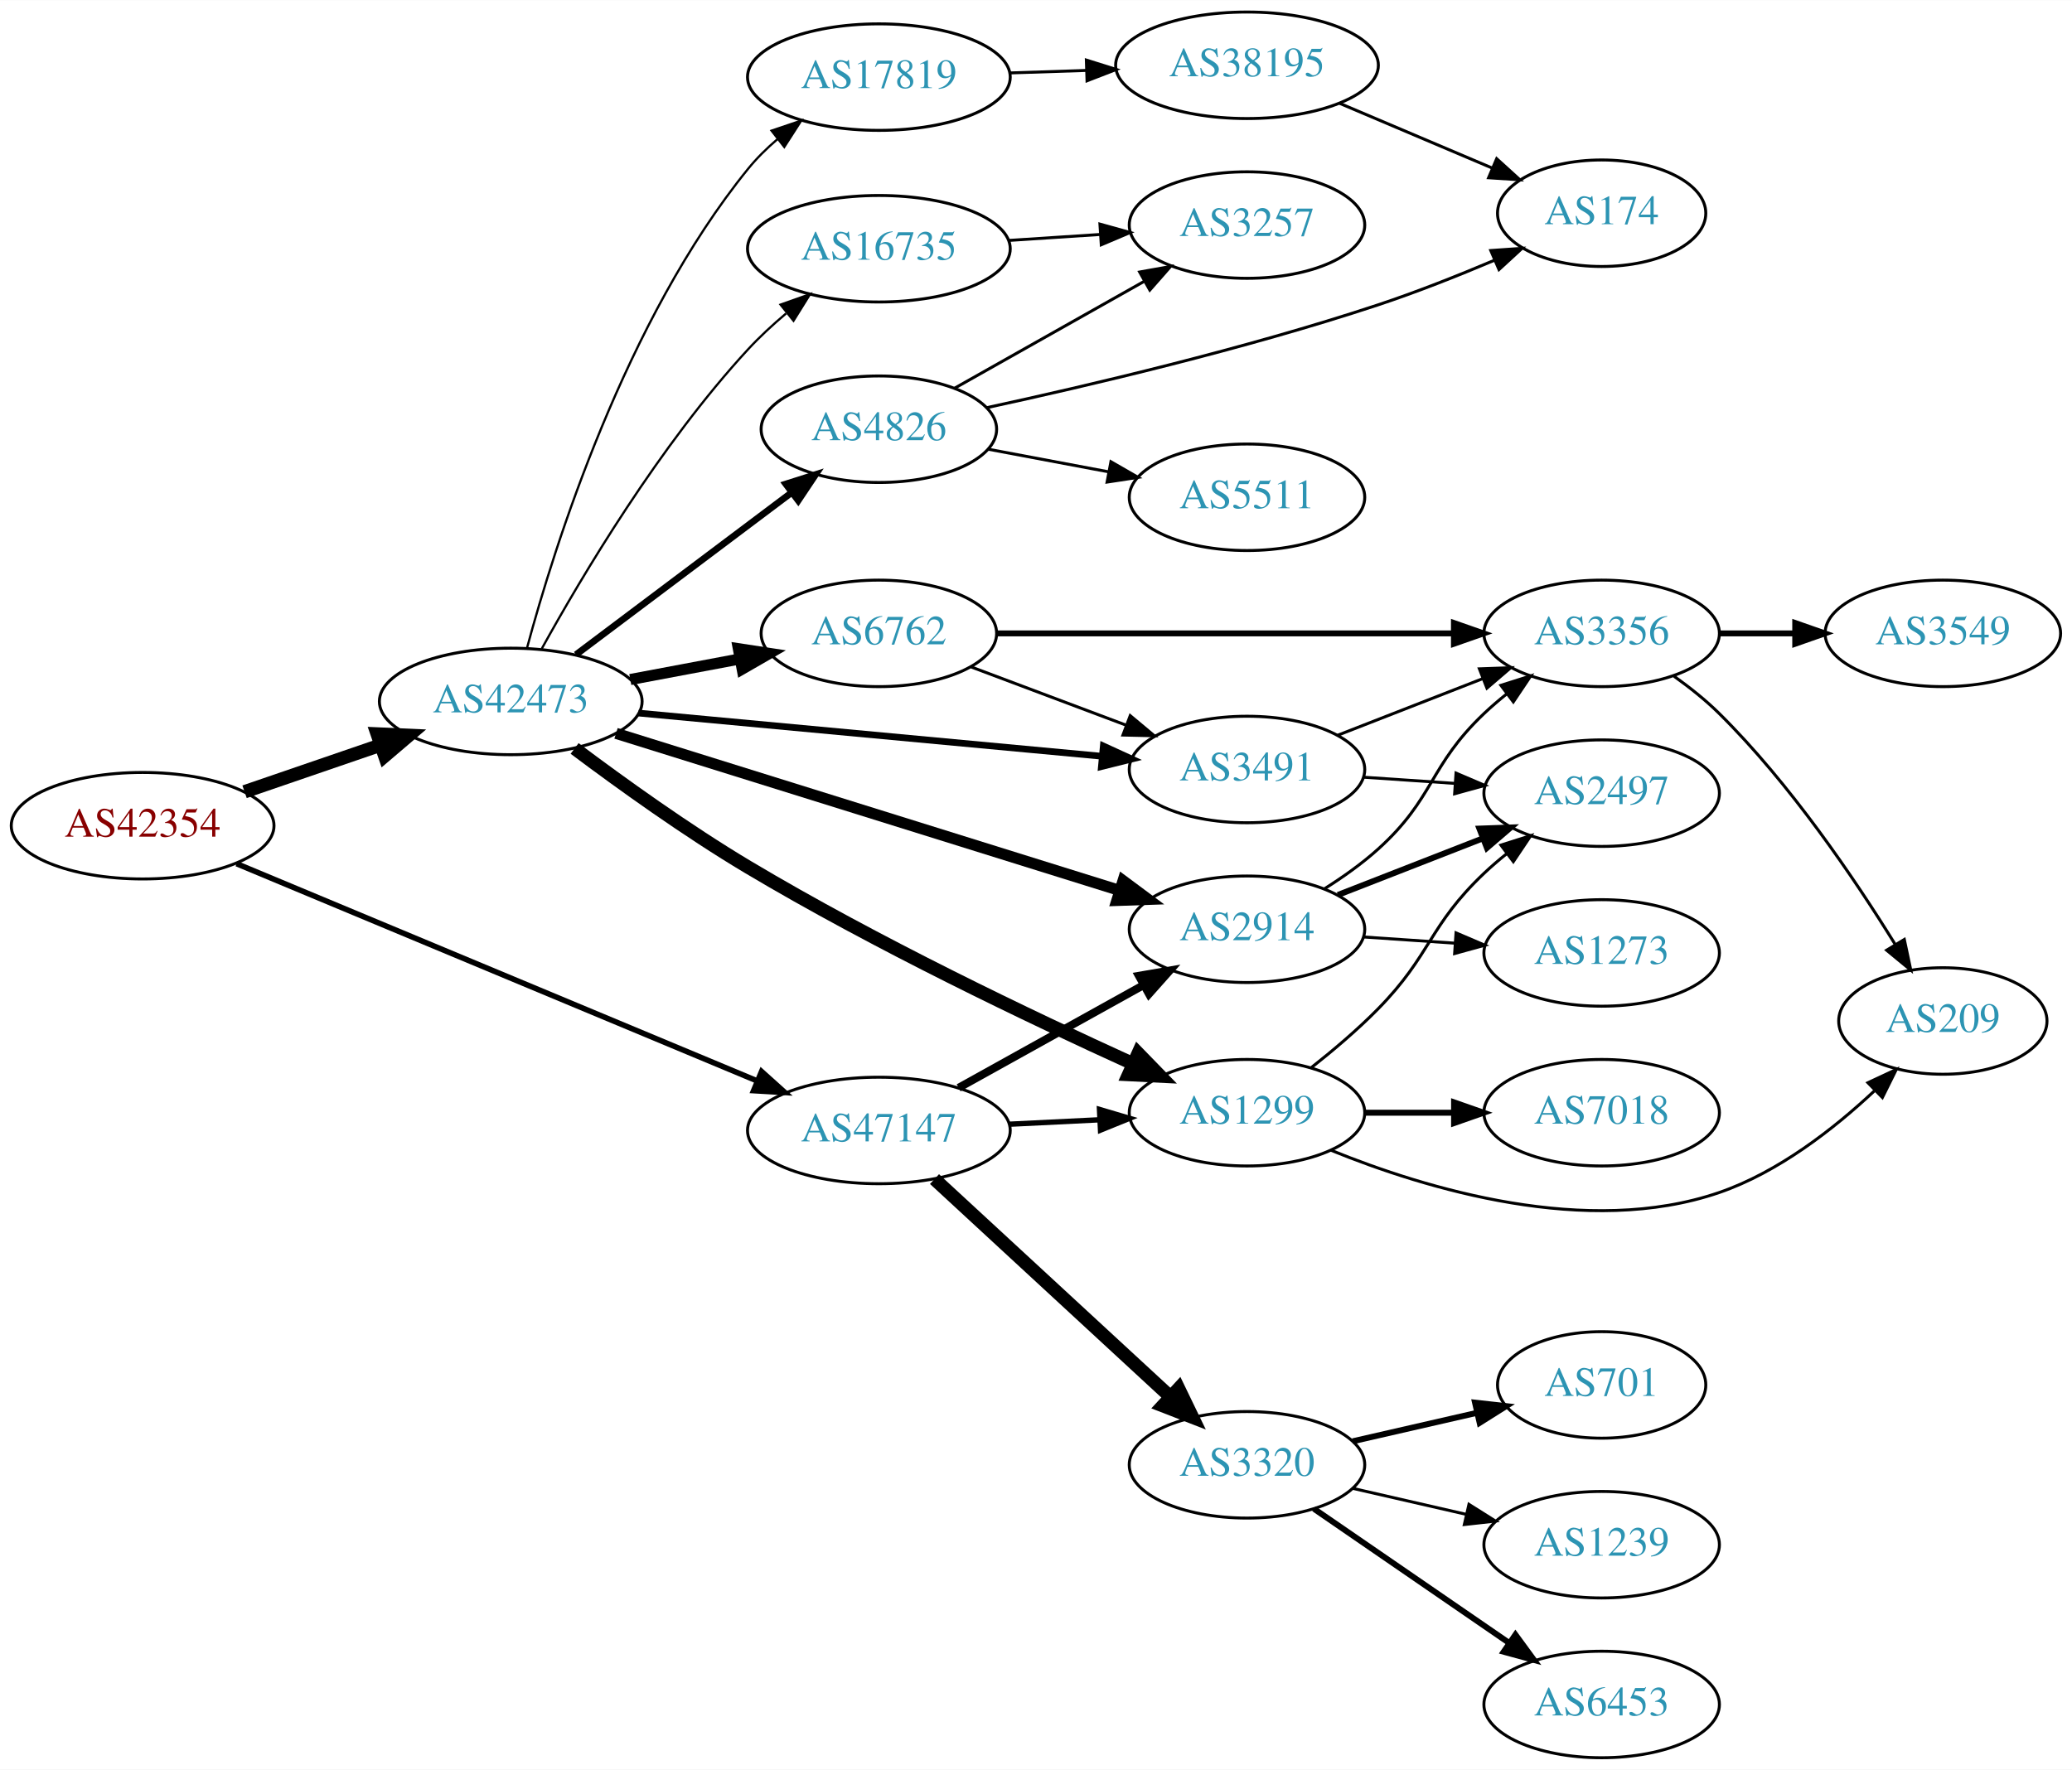
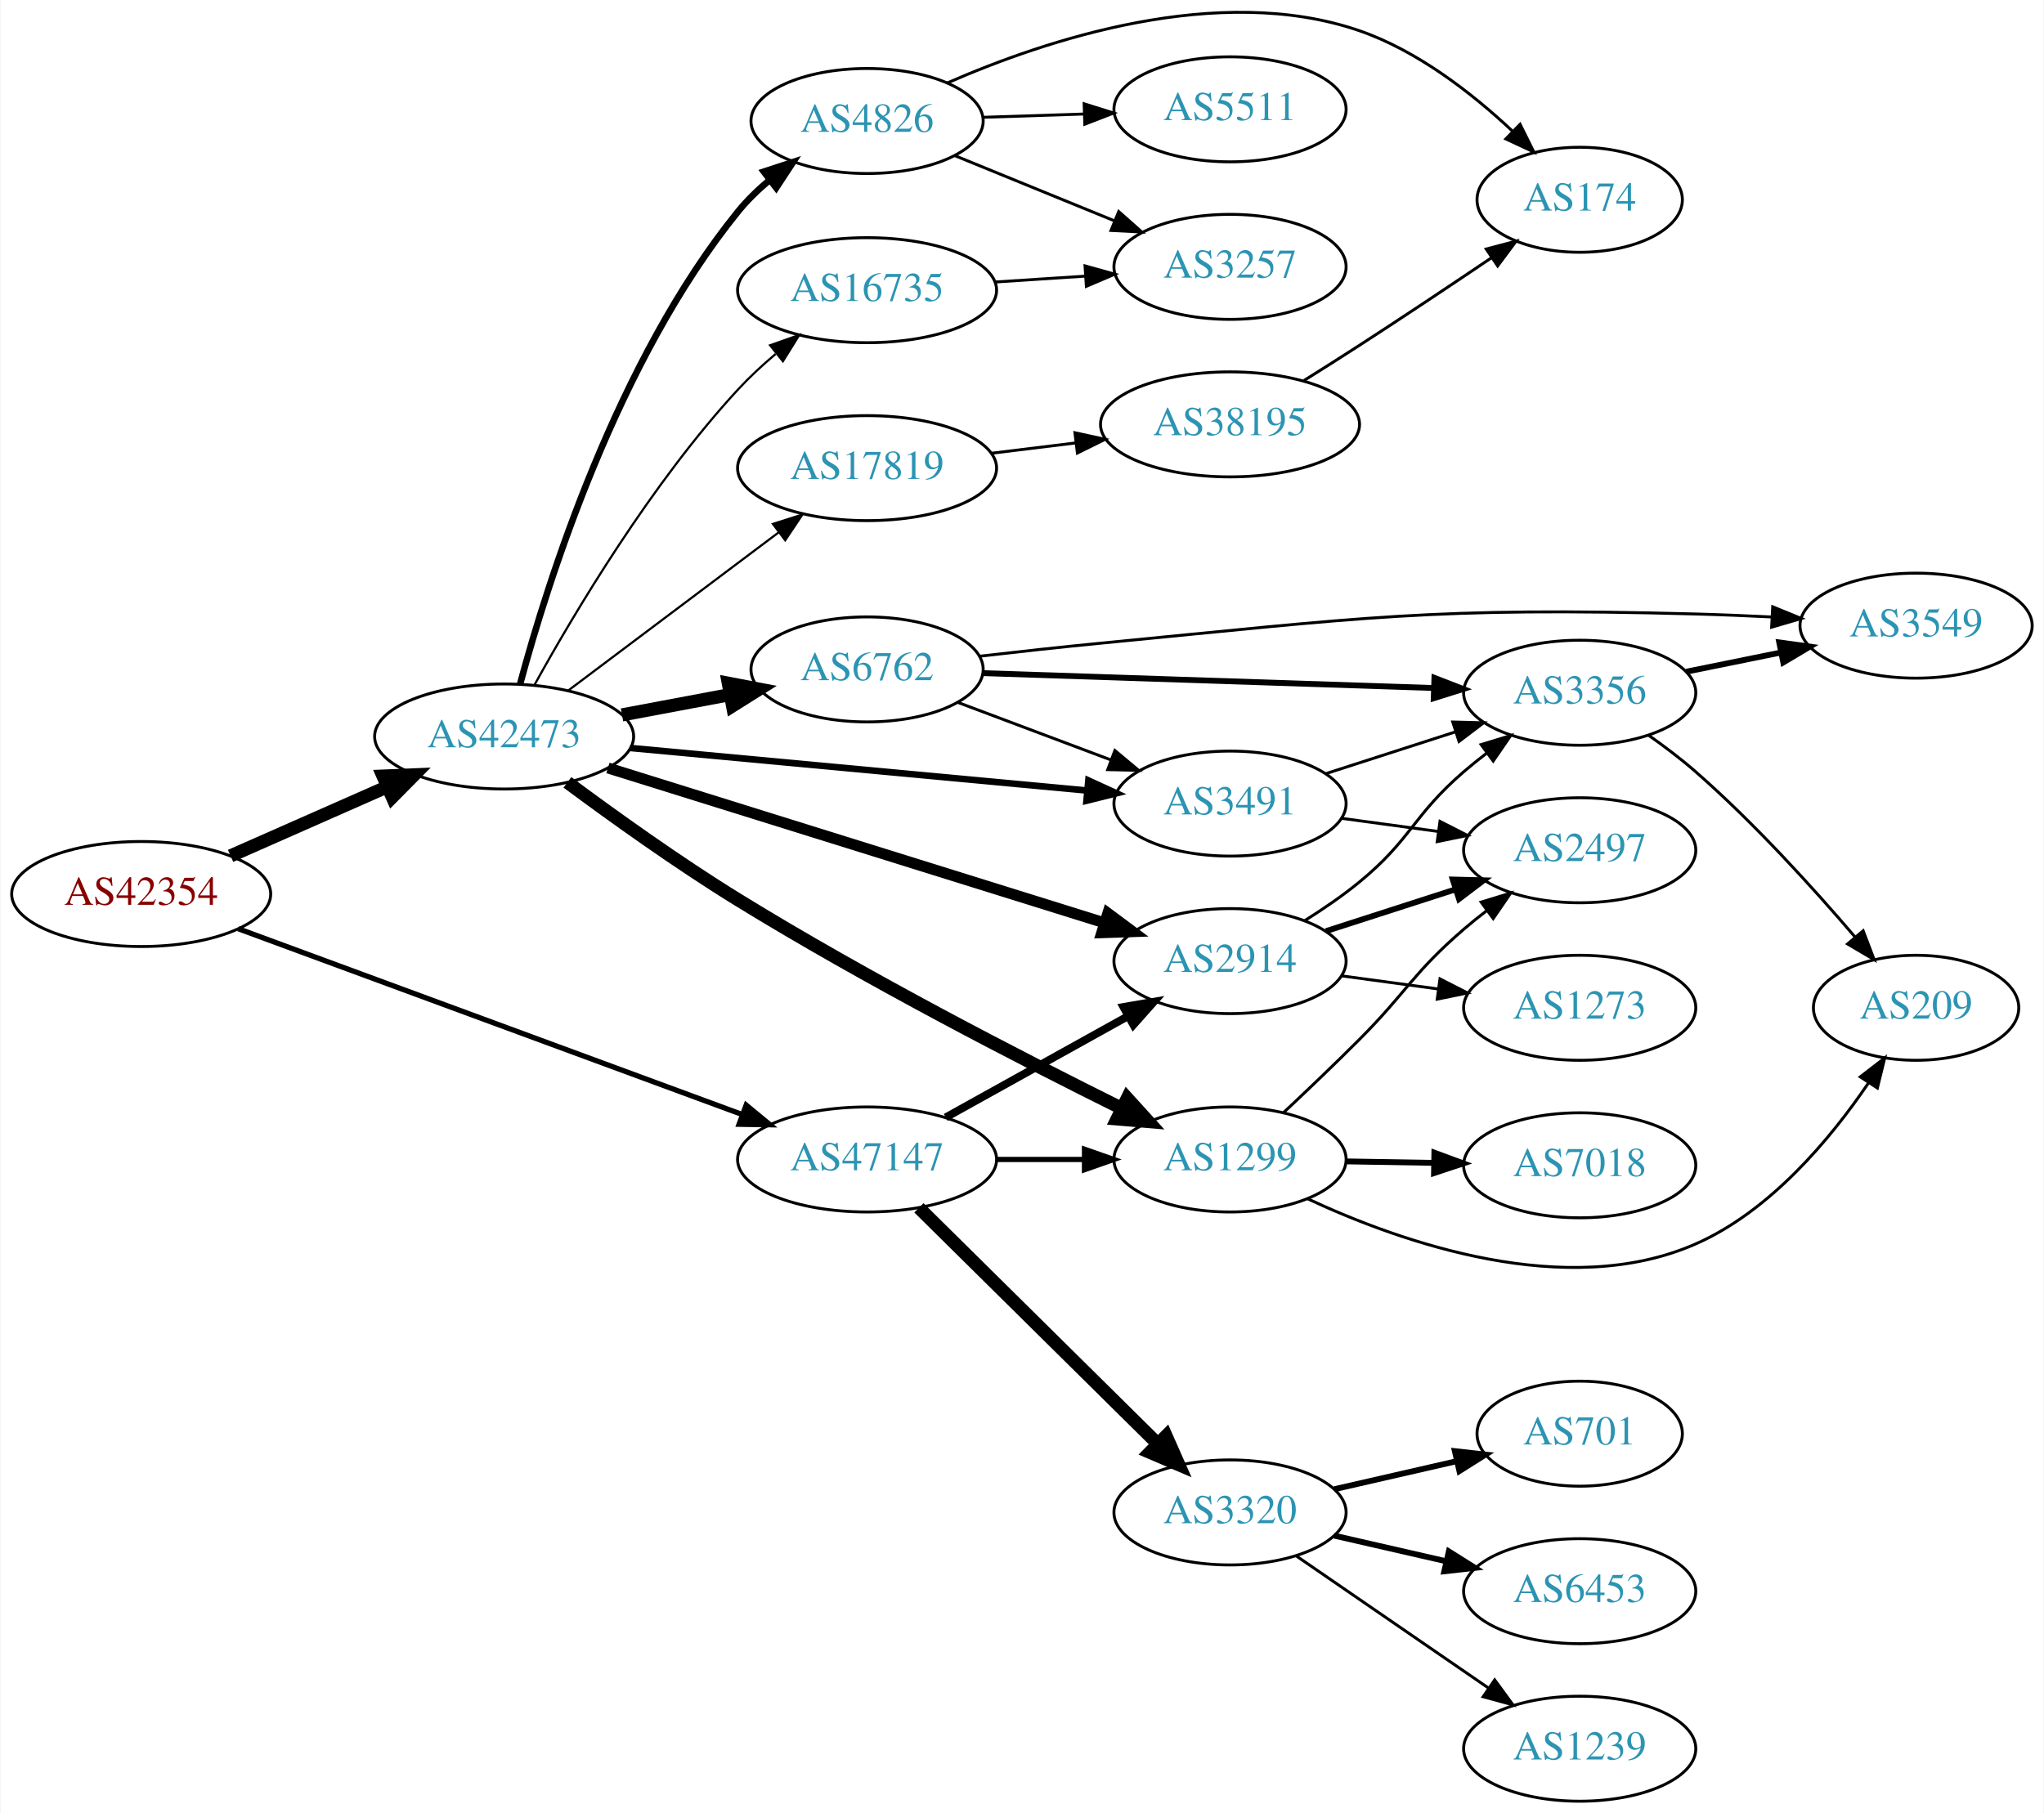
- <svg xmlns="http://www.w3.org/2000/svg" xmlns:xlink="http://www.w3.org/1999/xlink" width="700pt" height="598pt" viewBox="0.00 0.00 700.15 598.00">
-   <g id="graph0" class="graph" transform="scale(1 1) rotate(0) translate(4 594)">
-     <polygon fill="white" stroke="none" points="-4,4 -4,-594 696.155,-594 696.155,4 -4,4" />
+ <svg xmlns="http://www.w3.org/2000/svg" xmlns:xlink="http://www.w3.org/1999/xlink" width="700pt" height="621pt" viewBox="0.00 0.00 700.15 621.48">
+   <g id="graph0" class="graph" transform="scale(1 1) rotate(0) translate(4 617.481)">
+     <polygon fill="white" stroke="none" points="-4,4 -4,-617.481 696.155,-617.481 696.155,4 -4,4" />
    <g id="node1" class="node">
      <g id="a_node1">
        <a xlink:href="/asn/42354" xlink:title="AS42354 ~ DATASIX Rechenzentrumsbetriebs GmbH [AT]">
-           <ellipse fill="#ffffff" stroke="black" cx="44.196" cy="-315" rx="44.393" ry="18" />
-           <text text-anchor="middle" x="44.196" y="-311.3" font-family="Times,serif" font-size="14.00" fill="#880000">AS42354</text>
+           <ellipse fill="#ffffff" stroke="black" cx="44.196" cy="-311" rx="44.393" ry="18" />
+           <text text-anchor="middle" x="44.196" y="-307.3" font-family="Times,serif" font-size="14.00" fill="#880000">AS42354</text>
        </a>
      </g>
    </g>
    <g id="node2" class="node">
      <g id="a_node2">
        <a xlink:href="/asn/42473" xlink:title="AS42473 ~ ANEXIA Internetdienstleistungs GmbH [AT]">
-           <ellipse fill="#ffffff" stroke="black" cx="168.588" cy="-357" rx="44.393" ry="18" />
-           <text text-anchor="middle" x="168.588" y="-353.3" font-family="Times,serif" font-size="14.00" fill="#2c94b3">AS42473</text>
+           <ellipse fill="#ffffff" stroke="black" cx="168.588" cy="-365" rx="44.393" ry="18" />
+           <text text-anchor="middle" x="168.588" y="-361.3" font-family="Times,serif" font-size="14.00" fill="#2c94b3">AS42473</text>
        </a>
      </g>
    </g>
    <g id="edge1" class="edge">
-       <path fill="none" stroke="black" stroke-width="4.5" d="M78.64,-326.477C92.807,-331.338 109.491,-337.063 124.559,-342.234" />
-       <polygon fill="black" stroke="black" stroke-width="4.5" points="123.448,-346.016 134.184,-345.537 126.004,-338.567 123.448,-346.016" />
+       <path fill="none" stroke="black" stroke-width="4.5" d="M74.824,-324.072C90.941,-331.183 111.081,-340.069 128.473,-347.742" />
+       <polygon fill="black" stroke="black" stroke-width="4.5" points="127.071,-351.427 137.809,-351.861 130.249,-344.222 127.071,-351.427" />
    </g>
    <g id="node3" class="node">
      <g id="a_node3">
        <a xlink:href="/asn/47147" xlink:title="AS47147 ~ ANEXIA Internetdienstleistungs GmbH [AT]">
-           <ellipse fill="#ffffff" stroke="black" cx="292.98" cy="-212" rx="44.393" ry="18" />
-           <text text-anchor="middle" x="292.98" y="-208.3" font-family="Times,serif" font-size="14.00" fill="#2c94b3">AS47147</text>
+           <ellipse fill="#ffffff" stroke="black" cx="292.98" cy="-220" rx="44.393" ry="18" />
+           <text text-anchor="middle" x="292.98" y="-216.3" font-family="Times,serif" font-size="14.00" fill="#2c94b3">AS47147</text>
        </a>
      </g>
    </g>
    <g id="edge2" class="edge">
-       <path fill="none" stroke="black" stroke-width="1.875" d="M75.953,-302.163C120.408,-283.609 202.67,-249.275 251.851,-228.749" />
-       <polygon fill="black" stroke="black" stroke-width="1.875" points="253.345,-231.918 261.225,-224.836 250.648,-225.458 253.345,-231.918" />
+       <path fill="none" stroke="black" stroke-width="1.8" d="M77.459,-299.103C121.706,-282.787 201.278,-253.446 250.082,-235.45" />
+       <polygon fill="black" stroke="black" stroke-width="1.8" points="251.538,-238.643 259.71,-231.9 249.116,-232.075 251.538,-238.643" />
    </g>
    <g id="node4" class="node">
      <g id="a_node4">
-         <a xlink:href="/asn/16735" xlink:title="AS16735 ~ ALGAR TELECOM S/A [BR]">
-           <ellipse fill="#ffffff" stroke="black" cx="292.98" cy="-510" rx="44.393" ry="18" />
-           <text text-anchor="middle" x="292.98" y="-506.3" font-family="Times,serif" font-size="14.00" fill="#2c94b3">AS16735</text>
+         <a xlink:href="/asn/4826" xlink:title="AS4826 ~ VOCUS-BACKBONE-AS [AU]">
+           <ellipse fill="#ffffff" stroke="black" cx="292.98" cy="-576" rx="39.794" ry="18" />
+           <text text-anchor="middle" x="292.98" y="-572.3" font-family="Times,serif" font-size="14.00" fill="#2c94b3">AS4826</text>
        </a>
      </g>
    </g>
    <g id="edge3" class="edge">
-       <path fill="none" stroke="black" stroke-width="0.75" d="M179.046,-374.783C192.534,-399.195 218.985,-443.728 248.784,-476 252.669,-480.207 257.106,-484.31 261.622,-488.126" />
-       <polygon fill="black" stroke="black" stroke-width="0.75" points="259.748,-491.11 269.736,-494.646 264.133,-485.654 259.748,-491.11" />
+       <path fill="none" stroke="black" stroke-width="2.25" d="M174.076,-383.04C183.343,-417.504 207.28,-493.822 248.784,-545 251.891,-548.831 255.583,-552.414 259.481,-555.684" />
+       <polygon fill="black" stroke="black" stroke-width="2.25" points="257.581,-558.638 267.648,-561.94 261.837,-553.08 257.581,-558.638" />
    </g>
    <g id="node5" class="node">
      <g id="a_node5">
-         <a xlink:href="/asn/1299" xlink:title="AS1299 ~ Telia Carrier [EU]">
-           <ellipse fill="#ffffff" stroke="black" cx="417.373" cy="-218" rx="39.794" ry="18" />
-           <text text-anchor="middle" x="417.373" y="-214.3" font-family="Times,serif" font-size="14.00" fill="#2c94b3">AS1299</text>
+         <a xlink:href="/asn/3491" xlink:title="AS3491 ~ PCCW Global, Inc. [US]">
+           <ellipse fill="#ffffff" stroke="black" cx="417.373" cy="-342" rx="39.794" ry="18" />
+           <text text-anchor="middle" x="417.373" y="-338.3" font-family="Times,serif" font-size="14.00" fill="#2c94b3">AS3491</text>
        </a>
      </g>
    </g>
    <g id="edge4" class="edge">
-       <path fill="none" stroke="black" stroke-width="4.5" d="M190.168,-341.108C205.814,-329.361 228.102,-313.332 248.784,-301 291.991,-275.238 344.283,-250.258 378.838,-234.549" />
-       <polygon fill="black" stroke="black" stroke-width="4.5" points="380.598,-238.075 388.092,-230.371 377.357,-230.897 380.598,-238.075" />
+       <path fill="none" stroke="black" stroke-width="2.25" d="M211.732,-361.072C255.155,-357.025 322.745,-350.726 368.244,-346.486" />
+       <polygon fill="black" stroke="black" stroke-width="2.25" points="368.82,-349.947 378.452,-345.534 368.171,-342.977 368.82,-349.947" />
    </g>
    <g id="node6" class="node">
      <g id="a_node6">
        <a xlink:href="/asn/2914" xlink:title="AS2914 ~ NTT America, Inc. [US]">
-           <ellipse fill="#ffffff" stroke="black" cx="417.373" cy="-280" rx="39.794" ry="18" />
-           <text text-anchor="middle" x="417.373" y="-276.3" font-family="Times,serif" font-size="14.00" fill="#2c94b3">AS2914</text>
+           <ellipse fill="#ffffff" stroke="black" cx="417.373" cy="-288" rx="39.794" ry="18" />
+           <text text-anchor="middle" x="417.373" y="-284.3" font-family="Times,serif" font-size="14.00" fill="#2c94b3">AS2914</text>
        </a>
      </g>
    </g>
    <g id="edge5" class="edge">
-       <path fill="none" stroke="black" stroke-width="3.75" d="M204.162,-346.212C248.746,-332.302 326.24,-308.123 374.226,-293.15" />
-       <polygon fill="black" stroke="black" stroke-width="3.75" points="375.491,-296.422 383.995,-290.102 373.406,-289.74 375.491,-296.422" />
+       <path fill="none" stroke="black" stroke-width="3.75" d="M204.162,-354.212C248.746,-340.302 326.24,-316.123 374.226,-301.15" />
+       <polygon fill="black" stroke="black" stroke-width="3.75" points="375.491,-304.422 383.995,-298.102 373.406,-297.74 375.491,-304.422" />
    </g>
    <g id="node7" class="node">
      <g id="a_node7">
-         <a xlink:href="/asn/4826" xlink:title="AS4826 ~ VOCUS-BACKBONE-AS [AU]">
-           <ellipse fill="#ffffff" stroke="black" cx="292.98" cy="-449" rx="39.794" ry="18" />
-           <text text-anchor="middle" x="292.98" y="-445.3" font-family="Times,serif" font-size="14.00" fill="#2c94b3">AS4826</text>
+         <a xlink:href="/asn/1299" xlink:title="AS1299 ~ Telia Carrier [EU]">
+           <ellipse fill="#ffffff" stroke="black" cx="417.373" cy="-220" rx="39.794" ry="18" />
+           <text text-anchor="middle" x="417.373" y="-216.3" font-family="Times,serif" font-size="14.00" fill="#2c94b3">AS1299</text>
        </a>
      </g>
    </g>
    <g id="edge6" class="edge">
-       <path fill="none" stroke="black" stroke-width="2.25" d="M190.628,-372.815C210.749,-387.94 241.239,-410.859 263.522,-427.608" />
-       <polygon fill="black" stroke="black" stroke-width="2.25" points="261.525,-430.486 271.622,-433.697 265.731,-424.89 261.525,-430.486" />
+       <path fill="none" stroke="black" stroke-width="4.5" d="M190.271,-349.278C205.97,-337.618 228.278,-321.624 248.784,-309 292.762,-281.926 345.721,-254.637 380.172,-237.548" />
+       <polygon fill="black" stroke="black" stroke-width="4.5" points="382.149,-240.963 389.375,-233.008 378.665,-233.901 382.149,-240.963" />
    </g>
    <g id="node8" class="node">
      <g id="a_node8">
        <a xlink:href="/asn/6762" xlink:title="AS6762 ~ TELECOM ITALIA SPARKLE S.p.A. [IT]">
-           <ellipse fill="#ffffff" stroke="black" cx="292.98" cy="-380" rx="39.794" ry="18" />
-           <text text-anchor="middle" x="292.98" y="-376.3" font-family="Times,serif" font-size="14.00" fill="#2c94b3">AS6762</text>
+           <ellipse fill="#ffffff" stroke="black" cx="292.98" cy="-388" rx="39.794" ry="18" />
+           <text text-anchor="middle" x="292.98" y="-384.3" font-family="Times,serif" font-size="14.00" fill="#2c94b3">AS6762</text>
        </a>
      </g>
    </g>
    <g id="edge7" class="edge">
-       <path fill="none" stroke="black" stroke-width="3.75" d="M208.988,-364.404C220.78,-366.62 233.815,-369.069 245.991,-371.358" />
-       <polygon fill="black" stroke="black" stroke-width="3.75" points="245.498,-374.826 255.972,-373.233 246.791,-367.947 245.498,-374.826" />
+       <path fill="none" stroke="black" stroke-width="4.5" d="M208.988,-372.404C220.78,-374.62 233.815,-377.069 245.991,-379.358" />
+       <polygon fill="black" stroke="black" stroke-width="4.5" points="245.417,-383.256 255.972,-381.233 246.872,-375.517 245.417,-383.256" />
    </g>
    <g id="node9" class="node">
      <g id="a_node9">
-         <a xlink:href="/asn/3491" xlink:title="AS3491 ~ PCCW Global, Inc. [US]">
-           <ellipse fill="#ffffff" stroke="black" cx="417.373" cy="-334" rx="39.794" ry="18" />
-           <text text-anchor="middle" x="417.373" y="-330.3" font-family="Times,serif" font-size="14.00" fill="#2c94b3">AS3491</text>
+         <a xlink:href="/asn/16735" xlink:title="AS16735 ~ ALGAR TELECOM S/A [BR]">
+           <ellipse fill="#ffffff" stroke="black" cx="292.98" cy="-518" rx="44.393" ry="18" />
+           <text text-anchor="middle" x="292.98" y="-514.3" font-family="Times,serif" font-size="14.00" fill="#2c94b3">AS16735</text>
        </a>
      </g>
    </g>
    <g id="edge8" class="edge">
-       <path fill="none" stroke="black" stroke-width="2.25" d="M211.732,-353.072C255.155,-349.025 322.745,-342.726 368.244,-338.486" />
-       <polygon fill="black" stroke="black" stroke-width="2.25" points="368.82,-341.947 378.452,-337.534 368.171,-334.977 368.82,-341.947" />
+       <path fill="none" stroke="black" stroke-width="0.75" d="M179.046,-382.783C192.534,-407.195 218.985,-451.728 248.784,-484 252.669,-488.207 257.106,-492.31 261.622,-496.126" />
+       <polygon fill="black" stroke="black" stroke-width="0.75" points="259.748,-499.11 269.736,-502.646 264.133,-493.654 259.748,-499.11" />
    </g>
    <g id="node10" class="node">
      <g id="a_node10">
        <a xlink:href="/asn/17819" xlink:title="AS17819 ~ Equinix Asia Pacific [SG]">
-           <ellipse fill="#ffffff" stroke="black" cx="292.98" cy="-568" rx="44.393" ry="18" />
-           <text text-anchor="middle" x="292.98" y="-564.3" font-family="Times,serif" font-size="14.00" fill="#2c94b3">AS17819</text>
+           <ellipse fill="#ffffff" stroke="black" cx="292.98" cy="-457" rx="44.393" ry="18" />
+           <text text-anchor="middle" x="292.98" y="-453.3" font-family="Times,serif" font-size="14.00" fill="#2c94b3">AS17819</text>
        </a>
      </g>
    </g>
    <g id="edge9" class="edge">
-       <path fill="none" stroke="black" stroke-width="0.75" d="M174.076,-375.04C183.343,-409.504 207.28,-485.822 248.784,-537 251.675,-540.565 255.072,-543.914 258.67,-546.997" />
-       <polygon fill="black" stroke="black" stroke-width="0.75" points="256.712,-549.908 266.749,-553.302 261.019,-544.39 256.712,-549.908" />
-     </g>
-     <g id="edge28" class="edge">
-       <path fill="none" stroke="black" stroke-width="1.8" d="M337.131,-214.115C346.939,-214.596 357.425,-215.11 367.453,-215.602" />
-       <polygon fill="black" stroke="black" stroke-width="1.8" points="367.53,-219.11 377.689,-216.104 367.872,-212.118 367.53,-219.11" />
-     </g>
-     <g id="edge26" class="edge">
-       <path fill="none" stroke="black" stroke-width="2.7" d="M319.937,-226.421C338.11,-236.518 362.572,-250.109 382.312,-261.076" />
-       <polygon fill="black" stroke="black" stroke-width="2.7" points="380.85,-264.268 391.291,-266.065 384.249,-258.149 380.85,-264.268" />
+       <path fill="none" stroke="black" stroke-width="0.75" d="M190.628,-380.815C210.507,-395.758 240.506,-418.307 262.713,-435" />
+       <polygon fill="black" stroke="black" stroke-width="0.75" points="260.709,-437.872 270.805,-441.083 264.915,-432.277 260.709,-437.872" />
+     </g>
+     <g id="edge29" class="edge">
+       <path fill="none" stroke="black" stroke-width="2.7" d="M319.937,-234.421C338.11,-244.518 362.572,-258.109 382.312,-269.076" />
+       <polygon fill="black" stroke="black" stroke-width="2.7" points="380.85,-272.268 391.291,-274.065 384.249,-266.149 380.85,-272.268" />
+     </g>
+     <g id="edge27" class="edge">
+       <path fill="none" stroke="black" stroke-width="1.8" d="M337.476,-220C347.165,-220 357.502,-220 367.394,-220" />
+       <polygon fill="black" stroke="black" stroke-width="1.8" points="367.497,-223.5 377.497,-220 367.497,-216.5 367.497,-223.5" />
    </g>
    <g id="node20" class="node">
      <g id="a_node20">
        <a xlink:href="/asn/3320" xlink:title="AS3320 ~ DTAG [DE]">
          <ellipse fill="#ffffff" stroke="black" cx="417.373" cy="-99" rx="39.794" ry="18" />
          <text text-anchor="middle" x="417.373" y="-95.3" font-family="Times,serif" font-size="14.00" fill="#2c94b3">AS3320</text>
        </a>
      </g>
    </g>
-     <g id="edge27" class="edge">
-       <path fill="none" stroke="black" stroke-width="4.5" d="M311.777,-195.569C332.744,-176.211 367.715,-143.923 391.391,-122.065" />
-       <polygon fill="black" stroke="black" stroke-width="4.5" points="394.274,-124.762 398.95,-115.085 388.932,-118.976 394.274,-124.762" />
+     <g id="edge28" class="edge">
+       <path fill="none" stroke="black" stroke-width="4.5" d="M310.742,-203.429C331.891,-182.521 368.402,-146.425 392.471,-122.629" />
+       <polygon fill="black" stroke="black" stroke-width="4.5" points="395.47,-125.201 399.814,-115.371 389.934,-119.601 395.47,-125.201" />
    </g>
    <g id="node11" class="node">
      <g id="a_node11">
-         <a xlink:href="/asn/3257" xlink:title="AS3257 ~ GTT [DE]">
-           <ellipse fill="#ffffff" stroke="black" cx="417.373" cy="-518" rx="39.794" ry="18" />
-           <text text-anchor="middle" x="417.373" y="-514.3" font-family="Times,serif" font-size="14.00" fill="#2c94b3">AS3257</text>
+         <a xlink:href="/asn/5511" xlink:title="AS5511 ~ Orange S.A. [FR]">
+           <ellipse fill="#ffffff" stroke="black" cx="417.373" cy="-580" rx="39.794" ry="18" />
+           <text text-anchor="middle" x="417.373" y="-576.3" font-family="Times,serif" font-size="14.00" fill="#2c94b3">AS5511</text>
        </a>
      </g>
    </g>
    <g id="edge10" class="edge">
-       <path fill="none" stroke="black" d="M336.787,-512.798C346.817,-513.454 357.574,-514.157 367.834,-514.827" />
-       <polygon fill="black" stroke="black" points="367.676,-518.324 377.883,-515.484 368.133,-511.339 367.676,-518.324" />
+       <path fill="none" stroke="black" d="M332.706,-577.266C343.644,-577.623 355.695,-578.017 367.161,-578.392" />
+       <polygon fill="black" stroke="black" points="367.37,-581.9 377.479,-578.729 367.598,-574.904 367.37,-581.9" />
    </g>
    <g id="node12" class="node">
      <g id="a_node12">
+         <a xlink:href="/asn/174" xlink:title="AS174 ~ Cogent Communications [US]">
+           <ellipse fill="#ffffff" stroke="black" cx="537.215" cy="-549" rx="35.194" ry="18" />
+           <text text-anchor="middle" x="537.215" y="-545.3" font-family="Times,serif" font-size="14.00" fill="#2c94b3">AS174</text>
+         </a>
+       </g>
+     </g>
+     <g id="edge11" class="edge">
+       <path fill="none" stroke="black" d="M320.428,-589.026C353.98,-603.723 413.287,-623.553 461.569,-607 481.554,-600.148 500.316,-585.521 514.031,-572.67" />
+       <polygon fill="black" stroke="black" points="516.785,-574.873 521.494,-565.382 511.894,-569.865 516.785,-574.873" />
+     </g>
+     <g id="node13" class="node">
+       <g id="a_node13">
+         <a xlink:href="/asn/3257" xlink:title="AS3257 ~ GTT [DE]">
+           <ellipse fill="#ffffff" stroke="black" cx="417.373" cy="-526" rx="39.794" ry="18" />
+           <text text-anchor="middle" x="417.373" y="-522.3" font-family="Times,serif" font-size="14.00" fill="#2c94b3">AS3257</text>
+         </a>
+       </g>
+     </g>
+     <g id="edge12" class="edge">
+       <path fill="none" stroke="black" d="M322.986,-564.151C339.328,-557.474 359.952,-549.049 377.66,-541.815" />
+       <polygon fill="black" stroke="black" points="379.218,-544.959 387.151,-537.938 376.57,-538.479 379.218,-544.959" />
+     </g>
+     <g id="node14" class="node">
+       <g id="a_node14">
+         <a xlink:href="/asn/3356" xlink:title="AS3356 ~ Level 3 Parent, LLC [US]">
+           <ellipse fill="#ffffff" stroke="black" cx="537.215" cy="-380" rx="39.794" ry="18" />
+           <text text-anchor="middle" x="537.215" y="-376.3" font-family="Times,serif" font-size="14.00" fill="#2c94b3">AS3356</text>
+         </a>
+       </g>
+     </g>
+     <g id="edge13" class="edge">
+       <path fill="none" stroke="black" d="M450.262,-352.283C463.887,-356.677 479.972,-361.864 494.522,-366.555" />
+       <polygon fill="black" stroke="black" points="493.708,-369.97 504.3,-369.708 495.856,-363.308 493.708,-369.97" />
+     </g>
+     <g id="node15" class="node">
+       <g id="a_node15">
+         <a xlink:href="/asn/2497" xlink:title="AS2497 ~ Internet Initiative Japan Inc. [JP]">
+           <ellipse fill="#ffffff" stroke="black" cx="537.215" cy="-326" rx="39.794" ry="18" />
+           <text text-anchor="middle" x="537.215" y="-322.3" font-family="Times,serif" font-size="14.00" fill="#2c94b3">AS2497</text>
+         </a>
+       </g>
+     </g>
+     <g id="edge14" class="edge">
+       <path fill="none" stroke="black" d="M455.659,-336.938C466.19,-335.508 477.793,-333.932 488.833,-332.433" />
+       <polygon fill="black" stroke="black" points="489.329,-335.898 498.767,-331.084 488.387,-328.962 489.329,-335.898" />
+     </g>
+     <g id="edge17" class="edge">
+       <path fill="none" stroke="black" d="M442.881,-301.818C449.191,-305.773 455.818,-310.297 461.569,-315 479.577,-329.728 479.943,-337.816 497.569,-353 500.049,-355.137 502.698,-357.265 505.402,-359.335" />
+       <polygon fill="black" stroke="black" points="503.432,-362.231 513.566,-365.322 507.572,-356.586 503.432,-362.231" />
+     </g>
+     <g id="edge18" class="edge">
+       <path fill="none" stroke="black" stroke-width="2" d="M450.262,-298.283C463.887,-302.677 479.972,-307.864 494.522,-312.555" />
+       <polygon fill="black" stroke="black" stroke-width="2" points="493.708,-315.97 504.3,-315.708 495.856,-309.308 493.708,-315.97" />
+     </g>
+     <g id="node18" class="node">
+       <g id="a_node18">
+         <a xlink:href="/asn/1273" xlink:title="AS1273 ~ Vodafone Group PLC [EU]">
+           <ellipse fill="#ffffff" stroke="black" cx="537.215" cy="-272" rx="39.794" ry="18" />
+           <text text-anchor="middle" x="537.215" y="-268.3" font-family="Times,serif" font-size="14.00" fill="#2c94b3">AS1273</text>
+         </a>
+       </g>
+     </g>
+     <g id="edge19" class="edge">
+       <path fill="none" stroke="black" d="M455.659,-282.938C466.19,-281.508 477.793,-279.932 488.833,-278.433" />
+       <polygon fill="black" stroke="black" points="489.329,-281.898 498.767,-277.084 488.387,-274.962 489.329,-281.898" />
+     </g>
+     <g id="edge22" class="edge">
+       <path fill="none" stroke="black" d="M435.81,-236.153C443.761,-243.619 453.238,-252.661 461.569,-261 478.011,-277.458 479.943,-283.816 497.569,-299 500.049,-301.137 502.698,-303.265 505.402,-305.335" />
+       <polygon fill="black" stroke="black" points="503.432,-308.231 513.566,-311.322 507.572,-302.586 503.432,-308.231" />
+     </g>
+     <g id="node16" class="node">
+       <g id="a_node16">
+         <a xlink:href="/asn/209" xlink:title="AS209 ~ CenturyLink Communications, LLC [US]">
+           <ellipse fill="#ffffff" stroke="black" cx="652.508" cy="-272" rx="35.194" ry="18" />
+           <text text-anchor="middle" x="652.508" y="-268.3" font-family="Times,serif" font-size="14.00" fill="#2c94b3">AS209</text>
+         </a>
+       </g>
+     </g>
+     <g id="edge23" class="edge">
+       <path fill="none" stroke="black" d="M443.852,-206.574C476.071,-191.531 532.668,-171.629 576.862,-191 602.415,-202.2 623.086,-226.942 636.141,-246.153" />
+       <polygon fill="black" stroke="black" points="633.373,-248.316 641.76,-254.789 639.24,-244.498 633.373,-248.316" />
+     </g>
+     <g id="node19" class="node">
+       <g id="a_node19">
        <a xlink:href="/asn/7018" xlink:title="AS7018 ~ AT&amp;T Services, Inc. [US]">
          <ellipse fill="#ffffff" stroke="black" cx="537.215" cy="-218" rx="39.794" ry="18" />
          <text text-anchor="middle" x="537.215" y="-214.3" font-family="Times,serif" font-size="14.00" fill="#2c94b3">AS7018</text>
        </a>
      </g>
    </g>
-     <g id="edge11" class="edge">
-       <path fill="none" stroke="black" stroke-width="2" d="M457.285,-218C466.839,-218 477.188,-218 487.151,-218" />
-       <polygon fill="black" stroke="black" stroke-width="2" points="487.343,-221.5 497.343,-218 487.343,-214.5 487.343,-221.5" />
-     </g>
-     <g id="node13" class="node">
-       <g id="a_node13">
-         <a xlink:href="/asn/209" xlink:title="AS209 ~ CenturyLink Communications, LLC [US]">
-           <ellipse fill="#ffffff" stroke="black" cx="652.508" cy="-249" rx="35.194" ry="18" />
-           <text text-anchor="middle" x="652.508" y="-245.3" font-family="Times,serif" font-size="14.00" fill="#2c94b3">AS209</text>
-         </a>
-       </g>
-     </g>
-     <g id="edge12" class="edge">
-       <path fill="none" stroke="black" d="M445.669,-205.348C477.786,-192.271 532.372,-175.747 576.862,-191 596.847,-197.852 615.609,-212.479 629.324,-225.33" />
-       <polygon fill="black" stroke="black" points="627.187,-228.135 636.787,-232.618 632.078,-223.127 627.187,-228.135" />
-     </g>
-     <g id="node14" class="node">
-       <g id="a_node14">
-         <a xlink:href="/asn/2497" xlink:title="AS2497 ~ Internet Initiative Japan Inc. [JP]">
-           <ellipse fill="#ffffff" stroke="black" cx="537.215" cy="-326" rx="39.794" ry="18" />
-           <text text-anchor="middle" x="537.215" y="-322.3" font-family="Times,serif" font-size="14.00" fill="#2c94b3">AS2497</text>
-         </a>
-       </g>
-     </g>
-     <g id="edge13" class="edge">
-       <path fill="none" stroke="black" d="M438.967,-233.137C446.407,-238.998 454.666,-245.98 461.569,-253 479.77,-271.512 478.72,-281.147 497.569,-299 499.946,-301.251 502.523,-303.458 505.181,-305.58" />
-       <polygon fill="black" stroke="black" points="503.172,-308.448 513.273,-311.647 507.371,-302.848 503.172,-308.448" />
-     </g>
-     <g id="edge15" class="edge">
-       <path fill="none" stroke="black" stroke-width="2" d="M448.109,-291.608C462.903,-297.382 480.98,-304.439 496.902,-310.654" />
-       <polygon fill="black" stroke="black" stroke-width="2" points="495.9,-314.02 506.488,-314.396 498.445,-307.499 495.9,-314.02" />
-     </g>
-     <g id="node15" class="node">
-       <g id="a_node15">
-         <a xlink:href="/asn/3356" xlink:title="AS3356 ~ Level 3 Parent, LLC [US]">
-           <ellipse fill="#ffffff" stroke="black" cx="537.215" cy="-380" rx="39.794" ry="18" />
-           <text text-anchor="middle" x="537.215" y="-376.3" font-family="Times,serif" font-size="14.00" fill="#2c94b3">AS3356</text>
-         </a>
-       </g>
-     </g>
-     <g id="edge14" class="edge">
-       <path fill="none" stroke="black" d="M443.641,-293.741C449.808,-297.636 456.178,-302.149 461.569,-307 480.867,-324.365 478.72,-335.147 497.569,-353 499.946,-355.251 502.523,-357.458 505.181,-359.58" />
-       <polygon fill="black" stroke="black" points="503.172,-362.448 513.273,-365.647 507.371,-356.848 503.172,-362.448" />
-     </g>
-     <g id="node16" class="node">
-       <g id="a_node16">
-         <a xlink:href="/asn/1273" xlink:title="AS1273 ~ Vodafone Group PLC [EU]">
-           <ellipse fill="#ffffff" stroke="black" cx="537.215" cy="-272" rx="39.794" ry="18" />
-           <text text-anchor="middle" x="537.215" y="-268.3" font-family="Times,serif" font-size="14.00" fill="#2c94b3">AS1273</text>
-         </a>
-       </g>
-     </g>
-     <g id="edge16" class="edge">
-       <path fill="none" stroke="black" d="M456.633,-277.403C466.512,-276.732 477.278,-276.001 487.608,-275.3" />
-       <polygon fill="black" stroke="black" points="488.004,-278.781 497.744,-274.612 487.53,-271.797 488.004,-278.781" />
-     </g>
    <g id="edge21" class="edge">
-       <path fill="none" stroke="black" d="M318.454,-462.797C336.845,-473.165 362.256,-487.491 382.584,-498.951" />
-       <polygon fill="black" stroke="black" points="381.092,-502.128 391.522,-503.99 384.53,-496.03 381.092,-502.128" />
-     </g>
-     <g id="node18" class="node">
-       <g id="a_node18">
-         <a xlink:href="/asn/5511" xlink:title="AS5511 ~ Orange S.A. [FR]">
-           <ellipse fill="#ffffff" stroke="black" cx="417.373" cy="-426" rx="39.794" ry="18" />
-           <text text-anchor="middle" x="417.373" y="-422.3" font-family="Times,serif" font-size="14.00" fill="#2c94b3">AS5511</text>
-         </a>
-       </g>
-     </g>
-     <g id="edge19" class="edge">
-       <path fill="none" stroke="black" d="M330.04,-442.224C342.739,-439.837 357.186,-437.122 370.58,-434.605" />
-       <polygon fill="black" stroke="black" points="371.389,-438.015 380.571,-432.728 370.096,-431.135 371.389,-438.015" />
-     </g>
-     <g id="node19" class="node">
-       <g id="a_node19">
-         <a xlink:href="/asn/174" xlink:title="AS174 ~ Cogent Communications [US]">
-           <ellipse fill="#ffffff" stroke="black" cx="537.215" cy="-522" rx="35.194" ry="18" />
-           <text text-anchor="middle" x="537.215" y="-518.3" font-family="Times,serif" font-size="14.00" fill="#2c94b3">AS174</text>
-         </a>
-       </g>
+       <path fill="none" stroke="black" stroke-width="2" d="M457.285,-219.34C466.839,-219.177 477.188,-219.002 487.151,-218.833" />
+       <polygon fill="black" stroke="black" stroke-width="2" points="487.404,-222.329 497.343,-218.66 487.285,-215.33 487.404,-222.329" />
+     </g>
+     <g id="edge25" class="edge">
+       <path fill="none" stroke="black" d="M324.235,-376.629C339.975,-370.713 359.422,-363.404 376.387,-357.028" />
+       <polygon fill="black" stroke="black" points="377.913,-360.194 386.042,-353.399 375.45,-353.641 377.913,-360.194" />
+     </g>
+     <g id="edge24" class="edge">
+       <path fill="none" stroke="black" stroke-width="2" d="M332.631,-386.724C374.516,-385.34 441.459,-383.129 487.056,-381.624" />
+       <polygon fill="black" stroke="black" stroke-width="2" points="487.422,-385.113 497.301,-381.285 487.191,-378.117 487.422,-385.113" />
+     </g>
+     <g id="node17" class="node">
+       <g id="a_node17">
+         <a xlink:href="/asn/3549" xlink:title="AS3549 ~ Level 3 Parent, LLC [US]">
+           <ellipse fill="#ffffff" stroke="black" cx="652.508" cy="-403" rx="39.794" ry="18" />
+           <text text-anchor="middle" x="652.508" y="-399.3" font-family="Times,serif" font-size="14.00" fill="#2c94b3">AS3549</text>
+         </a>
+       </g>
+     </g>
+     <g id="edge26" class="edge">
+       <path fill="none" stroke="black" d="M331.42,-392.511C344.608,-394.032 359.541,-395.677 373.176,-397 463.389,-405.75 486.258,-409.426 576.862,-407 585.347,-406.773 594.369,-406.401 603.1,-405.972" />
+       <polygon fill="black" stroke="black" points="603.361,-409.464 613.166,-405.449 602.997,-402.473 603.361,-409.464" />
    </g>
    <g id="edge20" class="edge">
-       <path fill="none" stroke="black" d="M329.4,-456.277C363.621,-463.681 416.719,-476.158 461.569,-491 474.603,-495.314 488.579,-500.858 500.871,-506.063" />
-       <polygon fill="black" stroke="black" points="499.75,-509.391 510.319,-510.134 502.52,-502.962 499.75,-509.391" />
-     </g>
-     <g id="edge23" class="edge">
-       <path fill="none" stroke="black" d="M324.235,-368.629C339.975,-362.713 359.422,-355.404 376.387,-349.028" />
-       <polygon fill="black" stroke="black" points="377.913,-352.194 386.042,-345.399 375.45,-345.641 377.913,-352.194" />
-     </g>
-     <g id="edge22" class="edge">
-       <path fill="none" stroke="black" stroke-width="2" d="M332.631,-380C374.516,-380 441.459,-380 487.056,-380" />
-       <polygon fill="black" stroke="black" stroke-width="2" points="487.301,-383.5 497.301,-380 487.301,-376.5 487.301,-383.5" />
-     </g>
-     <g id="edge25" class="edge">
-       <path fill="none" stroke="black" d="M456.633,-331.403C466.512,-330.732 477.278,-330.001 487.608,-329.3" />
-       <polygon fill="black" stroke="black" points="488.004,-332.781 497.744,-328.612 487.53,-325.797 488.004,-332.781" />
-     </g>
-     <g id="edge24" class="edge">
-       <path fill="none" stroke="black" d="M448.109,-345.608C462.903,-351.382 480.98,-358.439 496.902,-364.654" />
-       <polygon fill="black" stroke="black" points="495.9,-368.02 506.488,-368.396 498.445,-361.499 495.9,-368.02" />
+       <path fill="none" stroke="black" d="M336.787,-520.798C346.817,-521.454 357.574,-522.157 367.834,-522.827" />
+       <polygon fill="black" stroke="black" points="367.676,-526.324 377.883,-523.484 368.133,-519.339 367.676,-526.324" />
    </g>
    <g id="node24" class="node">
      <g id="a_node24">
        <a xlink:href="/asn/38195" xlink:title="AS38195 ~ Superloop [AU]">
-           <ellipse fill="#ffffff" stroke="black" cx="417.373" cy="-572" rx="44.393" ry="18" />
-           <text text-anchor="middle" x="417.373" y="-568.3" font-family="Times,serif" font-size="14.00" fill="#2c94b3">AS38195</text>
-         </a>
-       </g>
-     </g>
-     <g id="edge32" class="edge">
-       <path fill="none" stroke="black" d="M337.131,-569.41C345.541,-569.685 354.449,-569.976 363.14,-570.26" />
-       <polygon fill="black" stroke="black" points="363.09,-573.76 373.199,-570.589 363.318,-566.764 363.09,-573.76" />
-     </g>
-     <g id="edge18" class="edge">
-       <path fill="none" stroke="black" d="M561.696,-365.498C566.956,-361.744 572.319,-357.485 576.862,-353 600.909,-329.257 622.724,-297.03 636.475,-274.772" />
-       <polygon fill="black" stroke="black" points="639.488,-276.554 641.684,-266.189 633.504,-272.922 639.488,-276.554" />
-     </g>
-     <g id="node17" class="node">
-       <g id="a_node17">
-         <a xlink:href="/asn/3549" xlink:title="AS3549 ~ Level 3 Parent, LLC [US]">
-           <ellipse fill="#ffffff" stroke="black" cx="652.508" cy="-380" rx="39.794" ry="18" />
-           <text text-anchor="middle" x="652.508" y="-376.3" font-family="Times,serif" font-size="14.00" fill="#2c94b3">AS3549</text>
-         </a>
-       </g>
-     </g>
-     <g id="edge17" class="edge">
-       <path fill="none" stroke="black" stroke-width="2" d="M576.887,-380C585.09,-380 593.854,-380 602.386,-380" />
-       <polygon fill="black" stroke="black" stroke-width="2" points="602.626,-383.5 612.626,-380 602.626,-376.5 602.626,-383.5" />
+           <ellipse fill="#ffffff" stroke="black" cx="417.373" cy="-472" rx="44.393" ry="18" />
+           <text text-anchor="middle" x="417.373" y="-468.3" font-family="Times,serif" font-size="14.00" fill="#2c94b3">AS38195</text>
+         </a>
+       </g>
+     </g>
+     <g id="edge33" class="edge">
+       <path fill="none" stroke="black" d="M335.417,-462.078C344.784,-463.226 354.844,-464.459 364.578,-465.652" />
+       <polygon fill="black" stroke="black" points="364.211,-469.133 374.562,-466.876 365.062,-462.185 364.211,-469.133" />
+     </g>
+     <g id="edge15" class="edge">
+       <path fill="none" stroke="black" d="M560.906,-365.37C566.307,-361.56 571.93,-357.308 576.862,-353 596.912,-335.485 617.231,-313.065 631.597,-296.255" />
+       <polygon fill="black" stroke="black" points="634.367,-298.398 638.143,-288.499 629.018,-293.883 634.367,-298.398" />
+     </g>
+     <g id="edge16" class="edge">
+       <path fill="none" stroke="black" stroke-width="2" d="M573.751,-387.214C583.98,-389.291 595.28,-391.585 606.023,-393.766" />
+       <polygon fill="black" stroke="black" stroke-width="2" points="605.602,-397.252 616.098,-395.811 606.995,-390.392 605.602,-397.252" />
    </g>
    <g id="node21" class="node">
      <g id="a_node21">
+         <a xlink:href="/asn/1239" xlink:title="AS1239 ~ Sprint [US]">
+           <ellipse fill="#ffffff" stroke="black" cx="537.215" cy="-18" rx="39.794" ry="18" />
+           <text text-anchor="middle" x="537.215" y="-14.3" font-family="Times,serif" font-size="14.00" fill="#2c94b3">AS1239</text>
+         </a>
+       </g>
+     </g>
+     <g id="edge30" class="edge">
+       <path fill="none" stroke="black" d="M439.987,-84.143C458.475,-71.435 485.289,-53.005 505.919,-38.825" />
+       <polygon fill="black" stroke="black" points="508.081,-41.586 514.339,-33.037 504.115,-35.817 508.081,-41.586" />
+     </g>
+     <g id="node22" class="node">
+       <g id="a_node22">
        <a xlink:href="/asn/701" xlink:title="AS701 ~ UUNET [US]">
          <ellipse fill="#ffffff" stroke="black" cx="537.215" cy="-126" rx="35.194" ry="18" />
          <text text-anchor="middle" x="537.215" y="-122.3" font-family="Times,serif" font-size="14.00" fill="#2c94b3">AS701</text>
        </a>
      </g>
    </g>
-     <g id="edge29" class="edge">
+     <g id="edge31" class="edge">
      <path fill="none" stroke="black" stroke-width="2" d="M453.092,-106.955C466.184,-109.955 481.207,-113.396 494.847,-116.522" />
      <polygon fill="black" stroke="black" stroke-width="2" points="494.425,-120.016 504.955,-118.838 495.989,-113.193 494.425,-120.016" />
-     </g>
-     <g id="node22" class="node">
-       <g id="a_node22">
-         <a xlink:href="/asn/1239" xlink:title="AS1239 ~ Sprint [US]">
-           <ellipse fill="#ffffff" stroke="black" cx="537.215" cy="-72" rx="39.794" ry="18" />
-           <text text-anchor="middle" x="537.215" y="-68.3" font-family="Times,serif" font-size="14.00" fill="#2c94b3">AS1239</text>
-         </a>
-       </g>
-     </g>
-     <g id="edge30" class="edge">
-       <path fill="none" stroke="black" d="M453.092,-91.045C465.092,-88.296 478.713,-85.175 491.405,-82.267" />
-       <polygon fill="black" stroke="black" points="492.371,-85.636 501.337,-79.991 490.808,-78.813 492.371,-85.636" />
    </g>
    <g id="node23" class="node">
      <g id="a_node23">
        <a xlink:href="/asn/6453" xlink:title="AS6453 ~ TATA COMMUNICATIONS (AMERICA) INC [US]">
-           <ellipse fill="#ffffff" stroke="black" cx="537.215" cy="-18" rx="39.794" ry="18" />
-           <text text-anchor="middle" x="537.215" y="-14.3" font-family="Times,serif" font-size="14.00" fill="#2c94b3">AS6453</text>
-         </a>
-       </g>
-     </g>
-     <g id="edge31" class="edge">
-       <path fill="none" stroke="black" stroke-width="2" d="M439.987,-84.143C458.475,-71.435 485.289,-53.005 505.919,-38.825" />
-       <polygon fill="black" stroke="black" stroke-width="2" points="508.081,-41.586 514.339,-33.037 504.115,-35.817 508.081,-41.586" />
-     </g>
-     <g id="edge33" class="edge">
-       <path fill="none" stroke="black" d="M448.72,-559.124C464.454,-552.448 483.774,-544.25 500.254,-537.258" />
-       <polygon fill="black" stroke="black" points="501.742,-540.429 509.581,-533.301 499.008,-533.985 501.742,-540.429" />
+           <ellipse fill="#ffffff" stroke="black" cx="537.215" cy="-72" rx="39.794" ry="18" />
+           <text text-anchor="middle" x="537.215" y="-68.3" font-family="Times,serif" font-size="14.00" fill="#2c94b3">AS6453</text>
+         </a>
+       </g>
+     </g>
+     <g id="edge32" class="edge">
+       <path fill="none" stroke="black" stroke-width="2" d="M453.092,-91.045C465.092,-88.296 478.713,-85.175 491.405,-82.267" />
+       <polygon fill="black" stroke="black" stroke-width="2" points="492.371,-85.636 501.337,-79.991 490.808,-78.813 492.371,-85.636" />
+     </g>
+     <g id="edge34" class="edge">
+       <path fill="none" stroke="black" d="M442.674,-487.003C448.861,-490.874 455.481,-495.06 461.569,-499 476.607,-508.733 493.175,-519.796 506.874,-529.037" />
+       <polygon fill="black" stroke="black" points="505.173,-532.111 515.417,-534.814 509.094,-526.313 505.173,-532.111" />
    </g>
  </g>
</svg>
